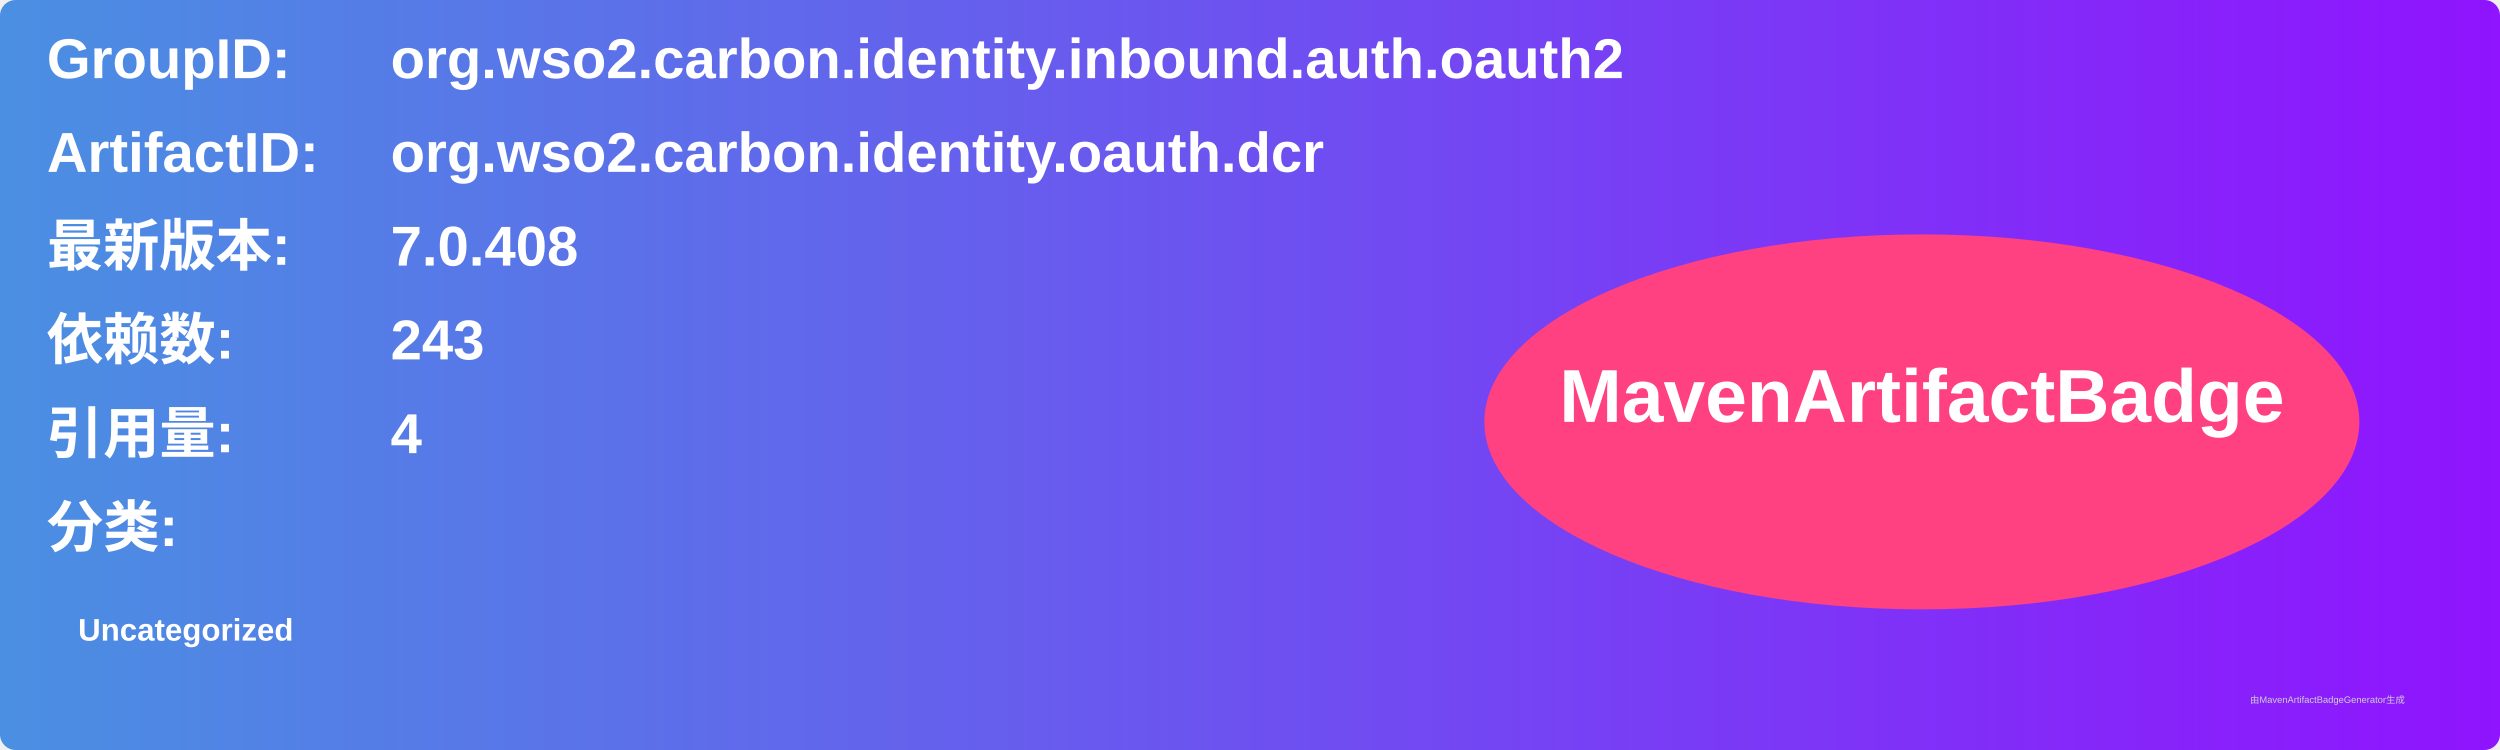
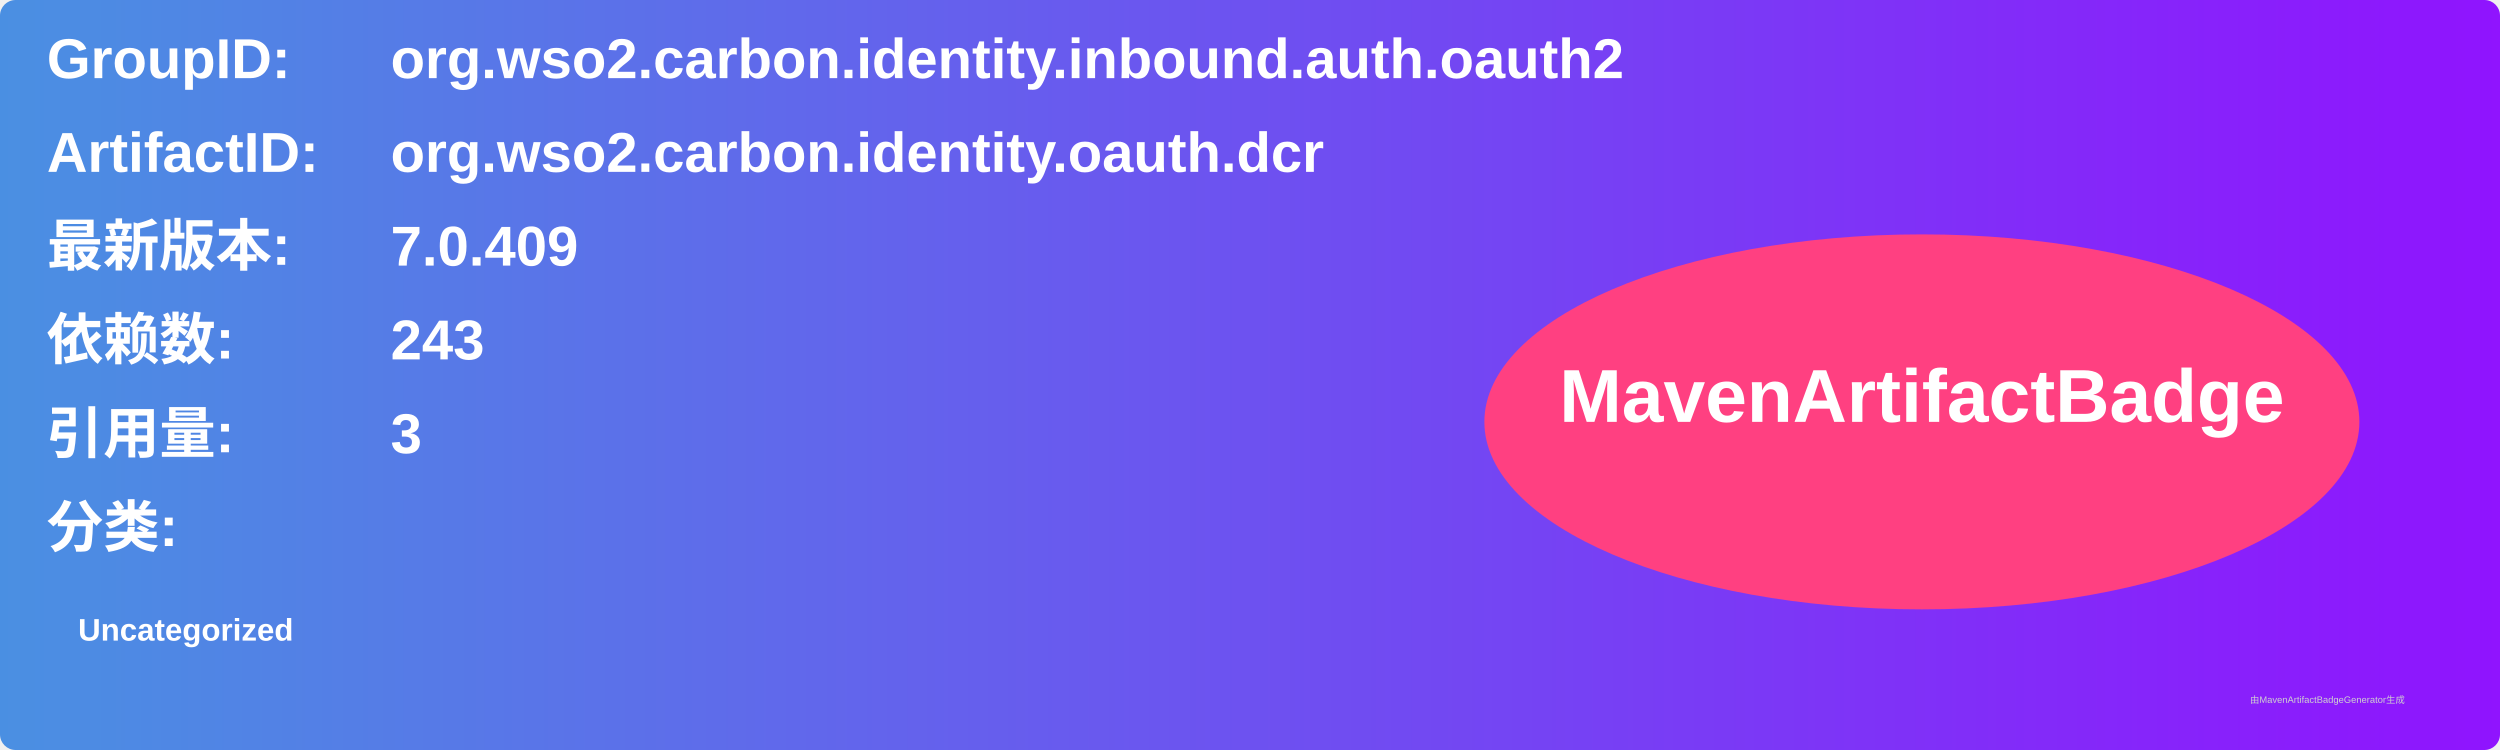
<svg xmlns="http://www.w3.org/2000/svg" width="800" height="240" viewBox="0 0 800 240">
  <linearGradient id="grad" x1="0%" y1="0%" x2="100%" y2="0%">
    <stop offset="0%" stop-color="#4a90e2" />
    <stop offset="100%" stop-color="#9013fe" />
  </linearGradient>
  <rect width="100%" height="100%" rx="5" ry="5" fill="url(#grad)" />
  <g transform="translate(15, 15)">
    <text x="0" y="10" font-family="Arial" font-size="18" fill="white" font-weight="bold" width="260">GroupID:</text>
    <text x="110" y="10" font-family="Arial" font-size="18" fill="white" font-weight="bold" width="460">org.wso2.carbon.identity.inbound.auth.oauth2</text>
    <text x="0" y="40" font-family="Arial" font-size="18" fill="white" font-weight="bold" width="260">ArtifactID:</text>
    <text x="110" y="40" font-family="Arial" font-size="18" fill="white" font-weight="bold" width="460">org.wso2.carbon.identity.oauth.dcr</text>
    <text x="0" y="70" font-family="Arial" font-size="18" fill="white" font-weight="bold">最新版本:</text>
    <text x="110" y="70" font-family="Arial" font-size="18" fill="white" font-weight="bold">
-       <tspan font-weight="bold">7.0.408</tspan>
+       <tspan font-weight="bold">7.0.409</tspan>
    </text>
    <text x="0" y="100" font-family="Arial" font-size="18" fill="white" font-weight="bold">依赖数: </text>
    <text x="110" y="100" font-family="Arial" font-size="18" fill="white">
      <tspan font-weight="bold">243</tspan>
    </text>
    <text x="0" y="130" font-family="Arial" font-size="18" fill="white" font-weight="bold">引用量: </text>
    <text x="110" y="130" font-family="Arial" font-size="18" fill="white">
-       <tspan font-weight="bold">4</tspan>
+       <tspan font-weight="bold">3</tspan>
    </text>
    <text x="0" y="160" font-family="Arial" font-size="18" fill="white" font-weight="bold">分类:</text>
    <text x="10" y="190" font-family="Arial" font-size="10" fill="white">
      <tspan font-weight="bold">Uncategorized</tspan>
    </text>
    <ellipse cx="600" cy="120" rx="140" ry="60" fill="#ff4081" />
    <text x="600" y="120" text-anchor="middle" font-family="Arial" font-size="24" fill="white" font-weight="bold">MavenArtifactBadge</text>
  </g>
  <text x="720" y="225" font-family="Arial" font-size="3" fill="#d0d0d0">由MavenArtifactBadgeGenerator生成</text>
</svg>
